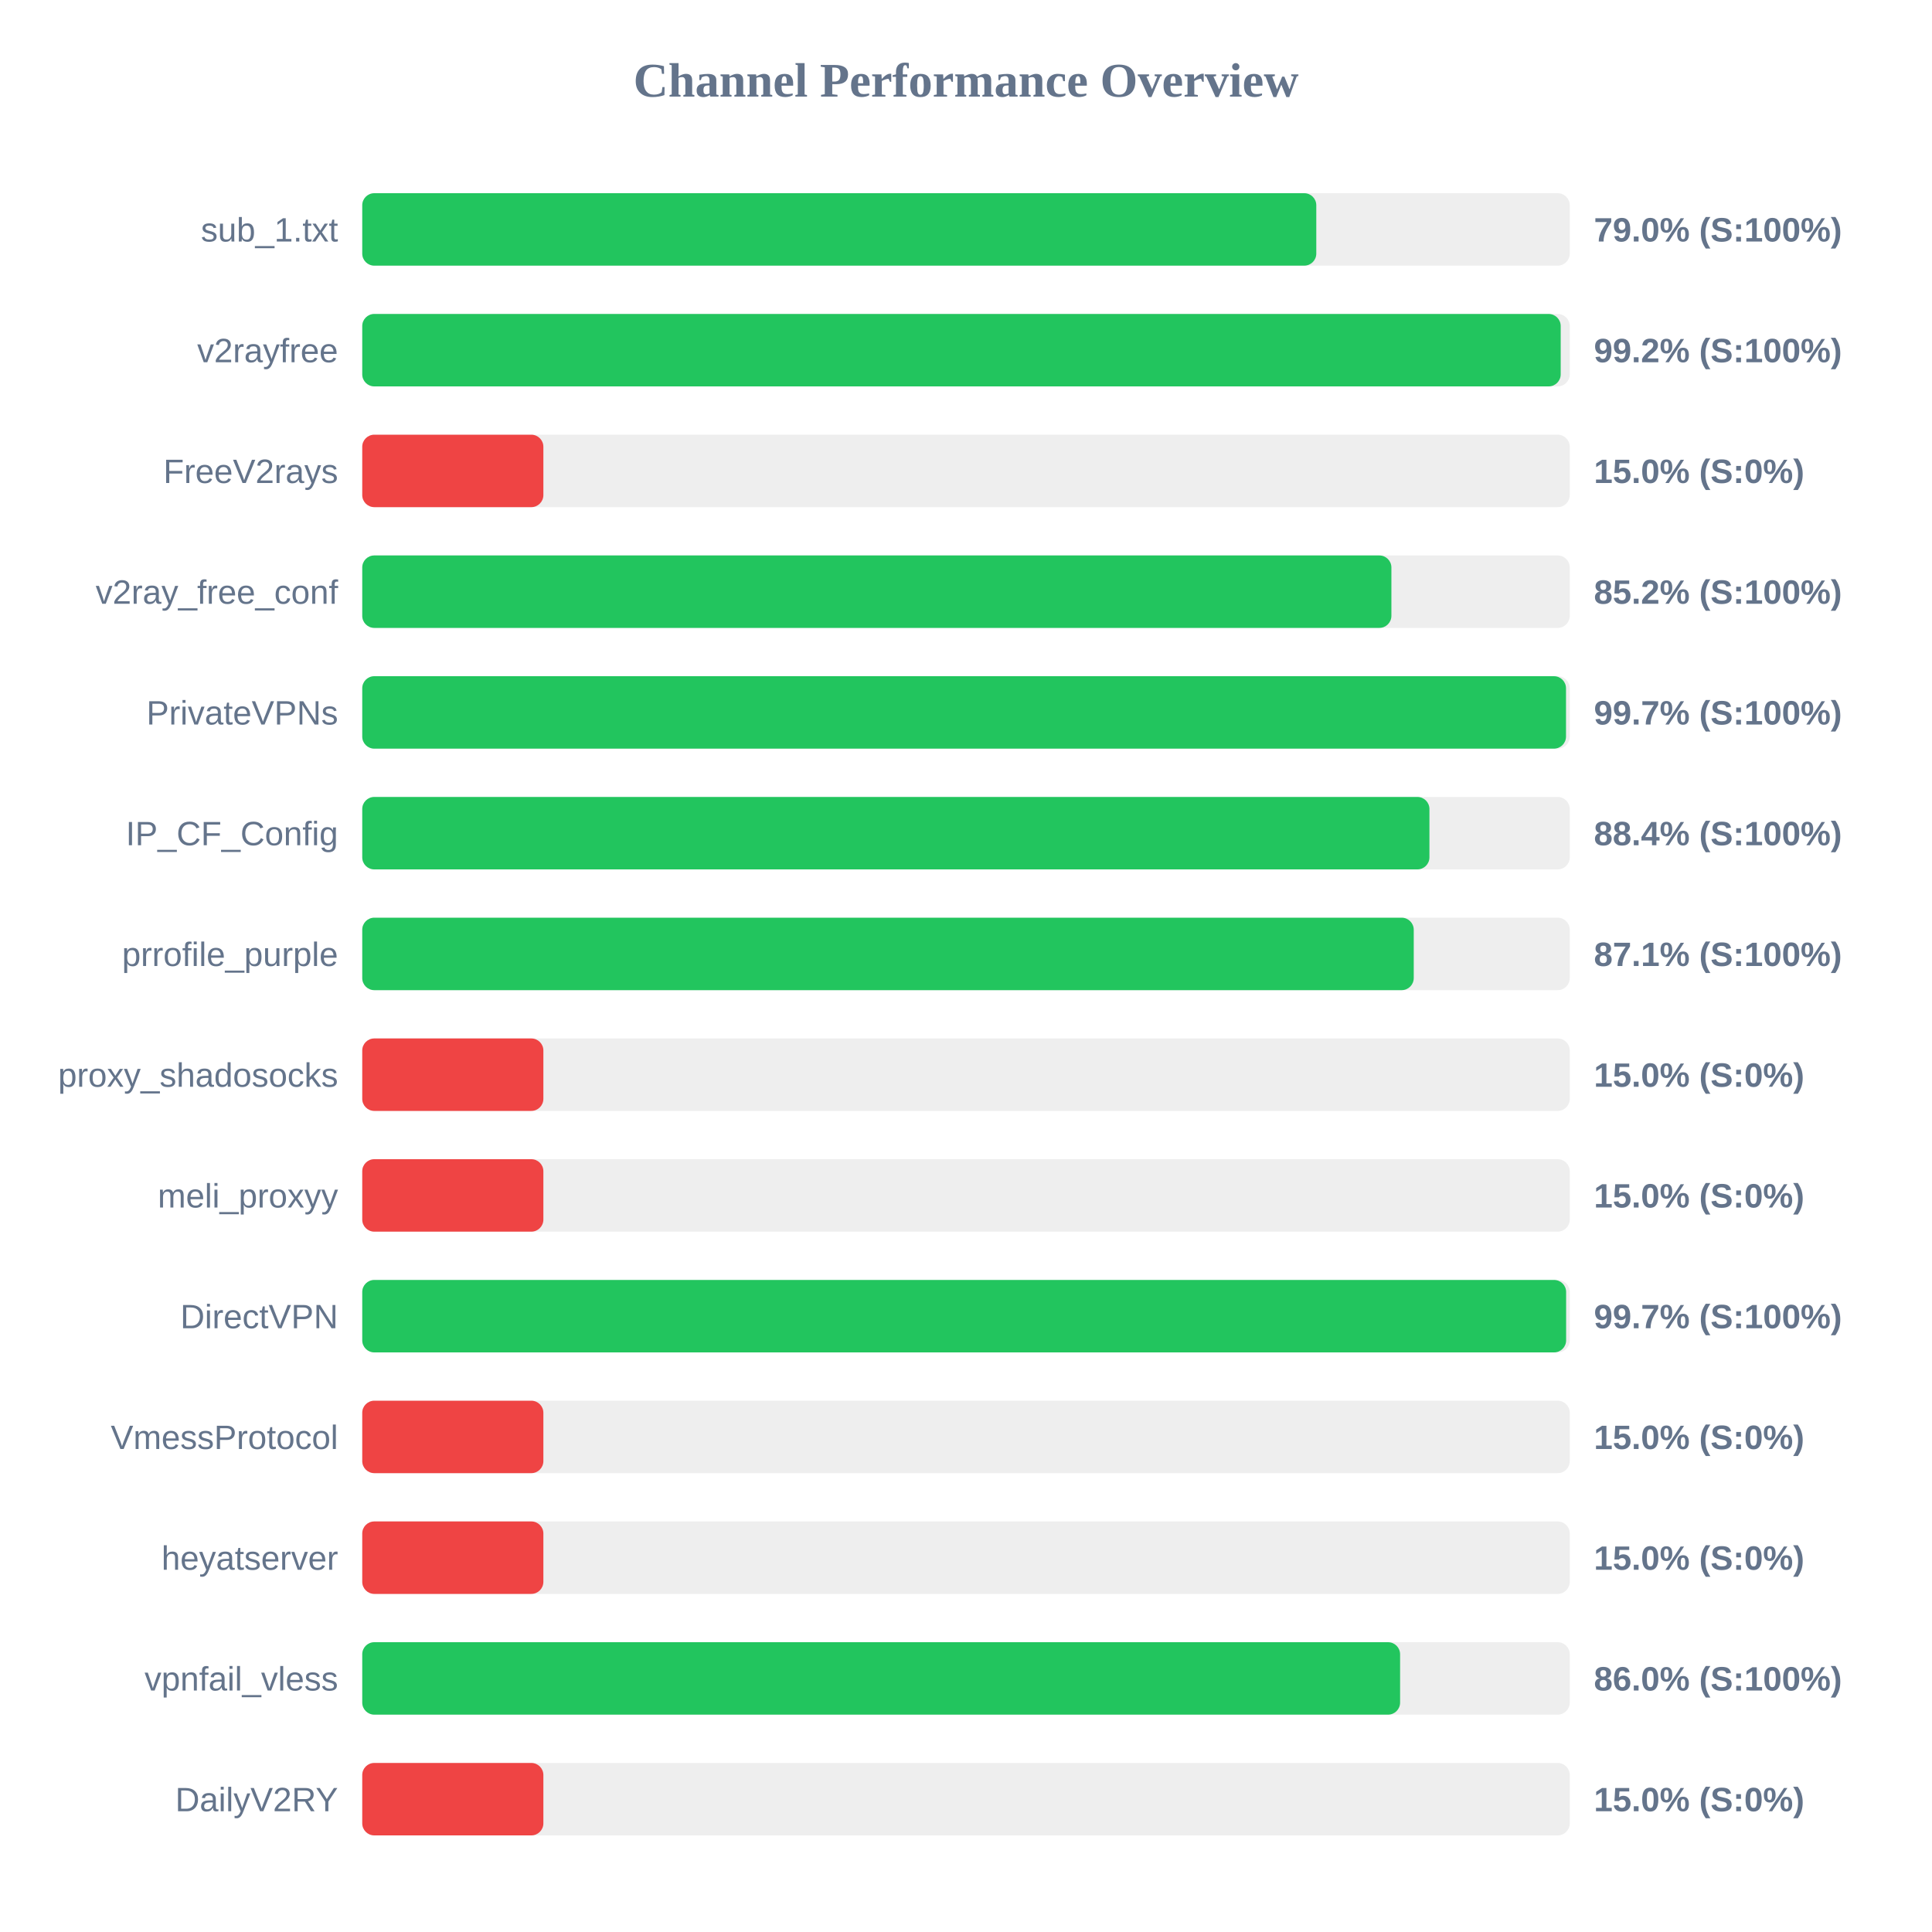
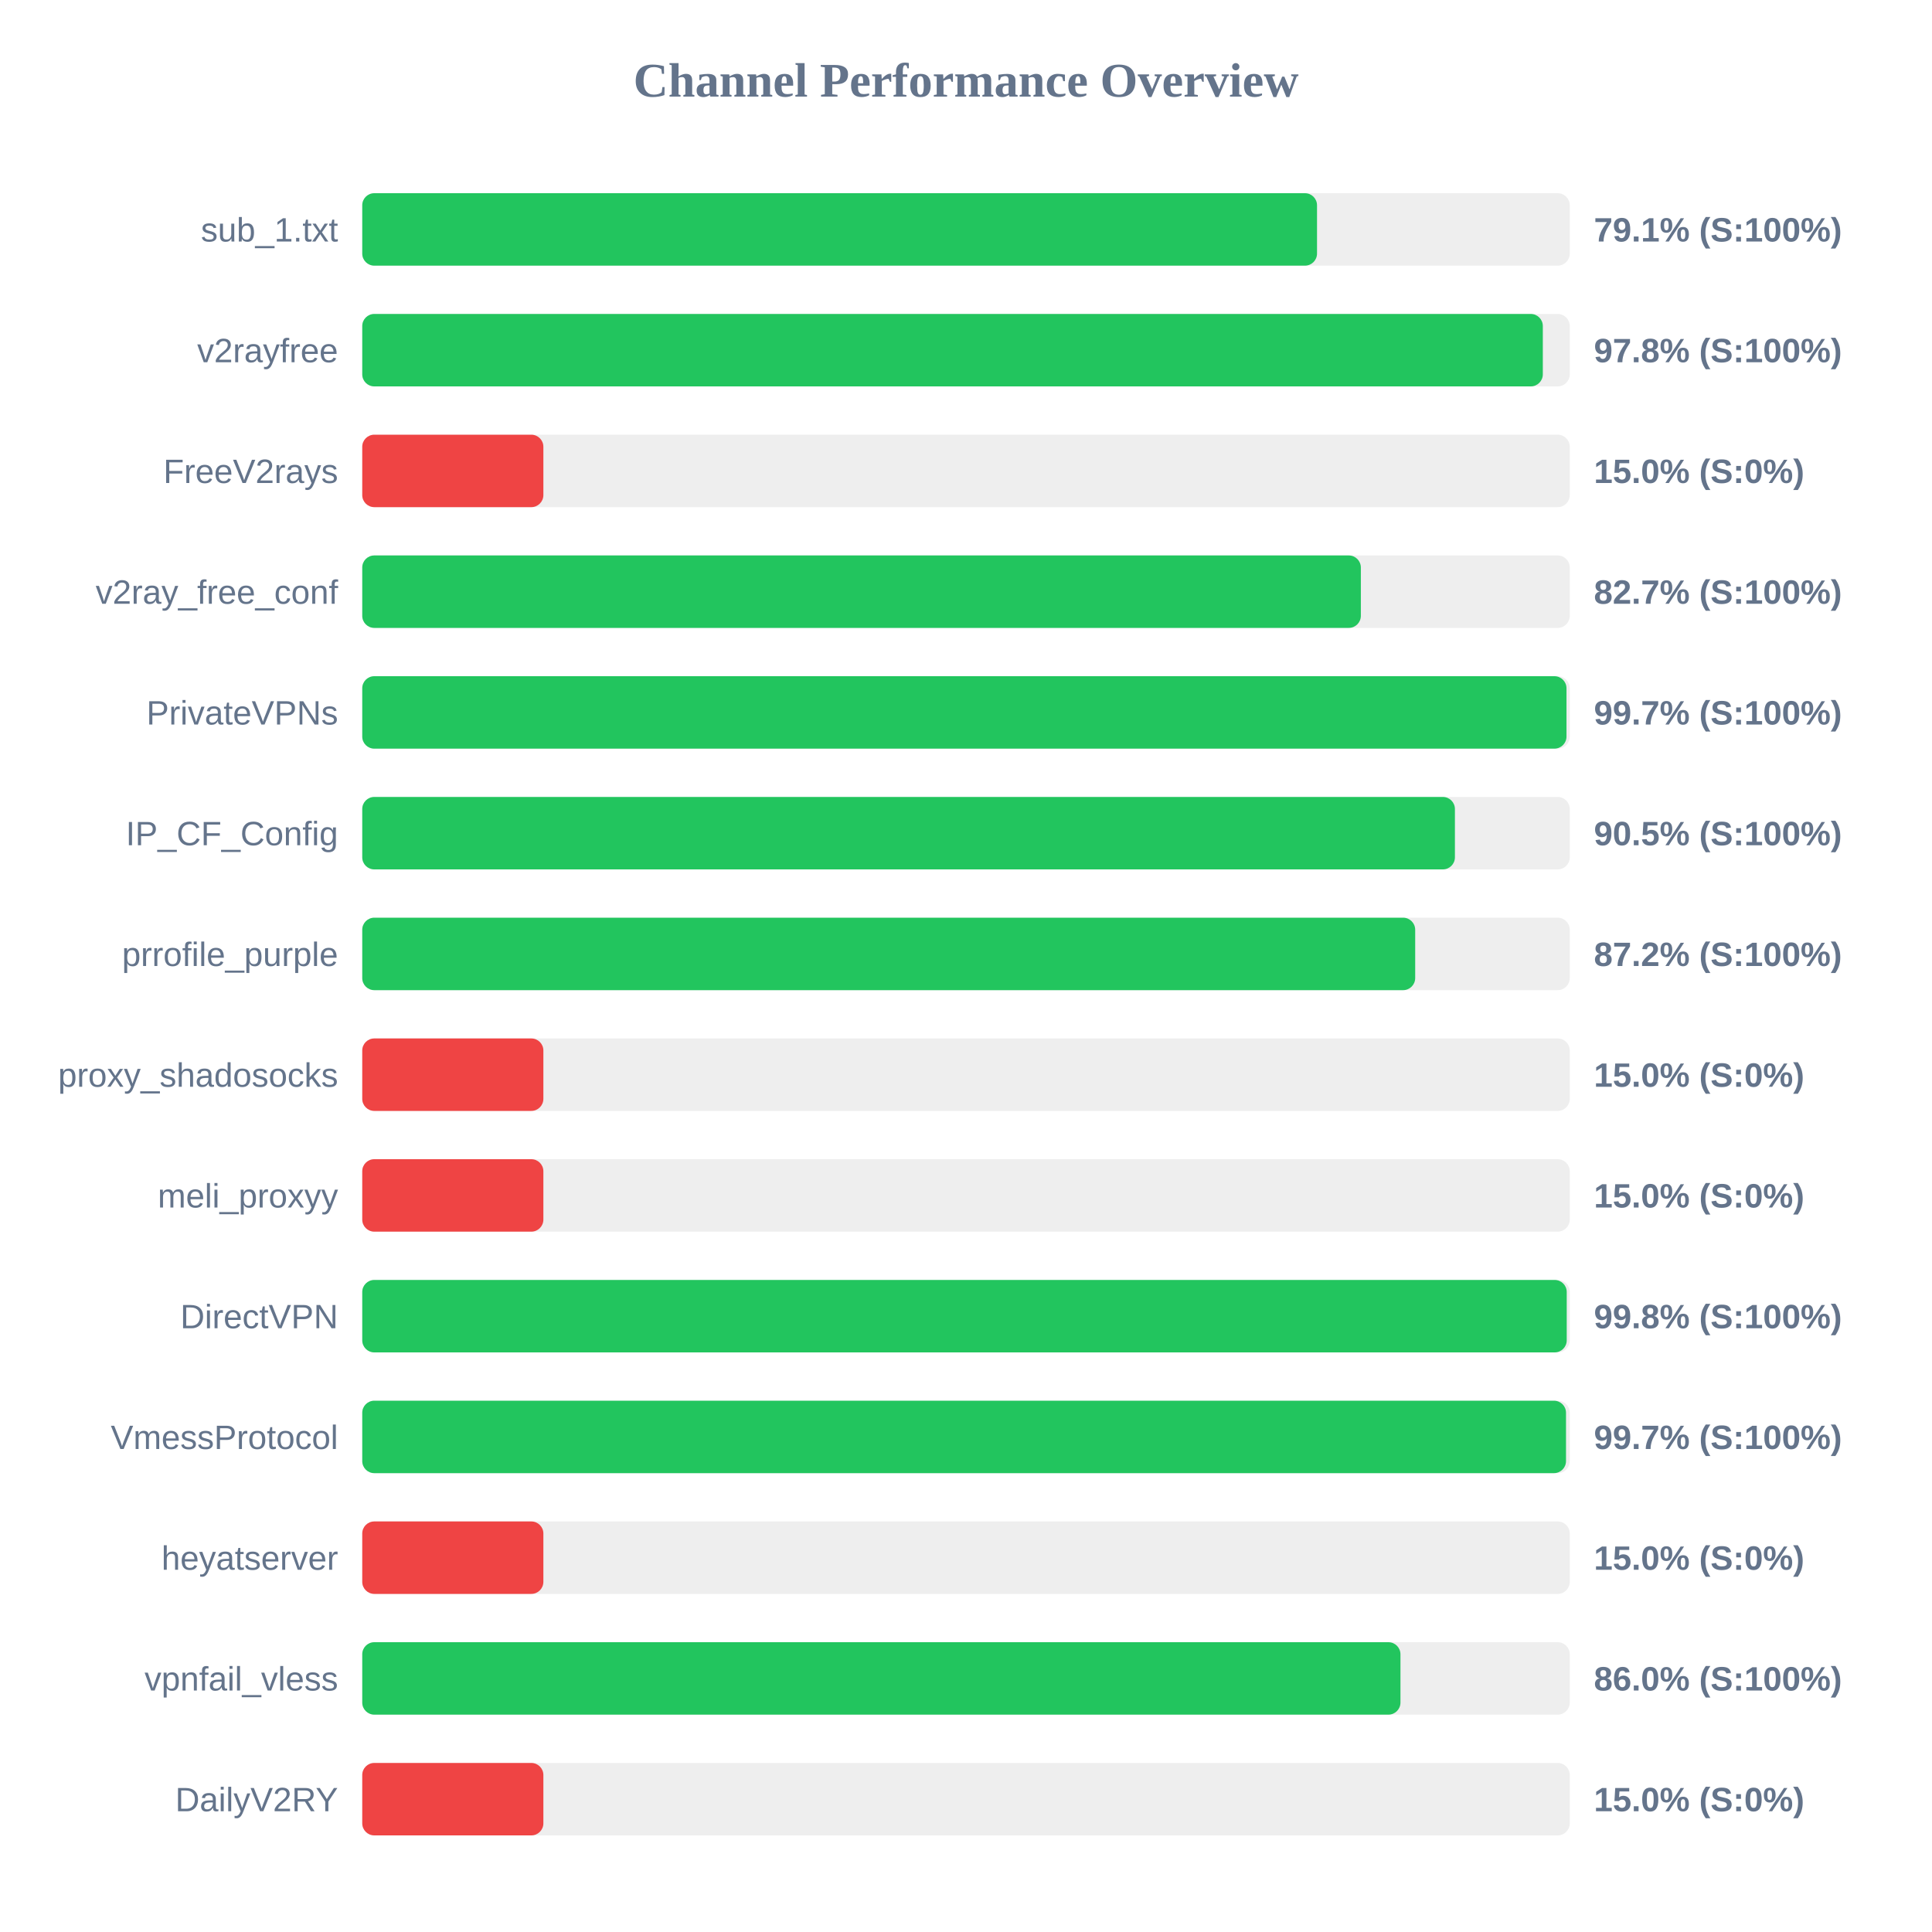
<svg xmlns="http://www.w3.org/2000/svg" width="800" height="800" version="1.1">
  <style>
        .row { font: 14px Arial; fill: #64748b; }
        .score { font: bold 14px Arial; fill: #64748b; }
    </style>
  <text x="400" y="40" text-anchor="middle" font-size="20px" font-weight="bold" fill="#64748b">Channel Performance Overview</text>
  <rect x="150" y="80" width="500" height="30" fill="#eee" rx="5" />
-   <rect x="150" y="80" width="395.05" height="30" fill="#22c55e" rx="5" />
+   <rect x="150" y="80" width="395.35" height="30" fill="#22c55e" rx="5" />
  <text x="140" y="100" text-anchor="end" class="row">sub_1.txt</text>
-   <text x="660" y="100" text-anchor="start" class="score">79.0% (S:100%)</text>
+   <text x="660" y="100" text-anchor="start" class="score">79.1% (S:100%)</text>
  <rect x="150" y="130" width="500" height="30" fill="#eee" rx="5" />
-   <rect x="150" y="130" width="496.25" height="30" fill="#22c55e" rx="5" />
+   <rect x="150" y="130" width="488.85" height="30" fill="#22c55e" rx="5" />
  <text x="140" y="150" text-anchor="end" class="row">v2rayfree</text>
-   <text x="660" y="150" text-anchor="start" class="score">99.2% (S:100%)</text>
+   <text x="660" y="150" text-anchor="start" class="score">97.8% (S:100%)</text>
  <rect x="150" y="180" width="500" height="30" fill="#eee" rx="5" />
  <rect x="150" y="180" width="75.0" height="30" fill="#ef4444" rx="5" />
  <text x="140" y="200" text-anchor="end" class="row">FreeV2rays</text>
  <text x="660" y="200" text-anchor="start" class="score">15.0% (S:0%)</text>
  <rect x="150" y="230" width="500" height="30" fill="#eee" rx="5" />
-   <rect x="150" y="230" width="426.15" height="30" fill="#22c55e" rx="5" />
+   <rect x="150" y="230" width="413.5" height="30" fill="#22c55e" rx="5" />
  <text x="140" y="250" text-anchor="end" class="row">v2ray_free_conf</text>
-   <text x="660" y="250" text-anchor="start" class="score">85.2% (S:100%)</text>
+   <text x="660" y="250" text-anchor="start" class="score">82.7% (S:100%)</text>
  <rect x="150" y="280" width="500" height="30" fill="#eee" rx="5" />
-   <rect x="150" y="280" width="498.45" height="30" fill="#22c55e" rx="5" />
+   <rect x="150" y="280" width="498.65" height="30" fill="#22c55e" rx="5" />
  <text x="140" y="300" text-anchor="end" class="row">PrivateVPNs</text>
  <text x="660" y="300" text-anchor="start" class="score">99.7% (S:100%)</text>
  <rect x="150" y="330" width="500" height="30" fill="#eee" rx="5" />
-   <rect x="150" y="330" width="441.9" height="30" fill="#22c55e" rx="5" />
+   <rect x="150" y="330" width="452.45" height="30" fill="#22c55e" rx="5" />
  <text x="140" y="350" text-anchor="end" class="row">IP_CF_Config</text>
-   <text x="660" y="350" text-anchor="start" class="score">88.4% (S:100%)</text>
+   <text x="660" y="350" text-anchor="start" class="score">90.5% (S:100%)</text>
  <rect x="150" y="380" width="500" height="30" fill="#eee" rx="5" />
-   <rect x="150" y="380" width="435.4" height="30" fill="#22c55e" rx="5" />
+   <rect x="150" y="380" width="436.0" height="30" fill="#22c55e" rx="5" />
  <text x="140" y="400" text-anchor="end" class="row">prrofile_purple</text>
-   <text x="660" y="400" text-anchor="start" class="score">87.1% (S:100%)</text>
+   <text x="660" y="400" text-anchor="start" class="score">87.2% (S:100%)</text>
  <rect x="150" y="430" width="500" height="30" fill="#eee" rx="5" />
  <rect x="150" y="430" width="75.0" height="30" fill="#ef4444" rx="5" />
  <text x="140" y="450" text-anchor="end" class="row">proxy_shadosocks</text>
  <text x="660" y="450" text-anchor="start" class="score">15.0% (S:0%)</text>
  <rect x="150" y="480" width="500" height="30" fill="#eee" rx="5" />
  <rect x="150" y="480" width="75.0" height="30" fill="#ef4444" rx="5" />
  <text x="140" y="500" text-anchor="end" class="row">meli_proxyy</text>
  <text x="660" y="500" text-anchor="start" class="score">15.0% (S:0%)</text>
  <rect x="150" y="530" width="500" height="30" fill="#eee" rx="5" />
-   <rect x="150" y="530" width="498.5" height="30" fill="#22c55e" rx="5" />
+   <rect x="150" y="530" width="498.75" height="30" fill="#22c55e" rx="5" />
  <text x="140" y="550" text-anchor="end" class="row">DirectVPN</text>
-   <text x="660" y="550" text-anchor="start" class="score">99.7% (S:100%)</text>
+   <text x="660" y="550" text-anchor="start" class="score">99.8% (S:100%)</text>
  <rect x="150" y="580" width="500" height="30" fill="#eee" rx="5" />
-   <rect x="150" y="580" width="75.0" height="30" fill="#ef4444" rx="5" />
+   <rect x="150" y="580" width="498.45" height="30" fill="#22c55e" rx="5" />
  <text x="140" y="600" text-anchor="end" class="row">VmessProtocol</text>
-   <text x="660" y="600" text-anchor="start" class="score">15.0% (S:0%)</text>
+   <text x="660" y="600" text-anchor="start" class="score">99.7% (S:100%)</text>
  <rect x="150" y="630" width="500" height="30" fill="#eee" rx="5" />
  <rect x="150" y="630" width="75.0" height="30" fill="#ef4444" rx="5" />
  <text x="140" y="650" text-anchor="end" class="row">heyatserver</text>
  <text x="660" y="650" text-anchor="start" class="score">15.0% (S:0%)</text>
  <rect x="150" y="680" width="500" height="30" fill="#eee" rx="5" />
-   <rect x="150" y="680" width="429.75" height="30" fill="#22c55e" rx="5" />
+   <rect x="150" y="680" width="429.9" height="30" fill="#22c55e" rx="5" />
  <text x="140" y="700" text-anchor="end" class="row">vpnfail_vless</text>
  <text x="660" y="700" text-anchor="start" class="score">86.0% (S:100%)</text>
  <rect x="150" y="730" width="500" height="30" fill="#eee" rx="5" />
  <rect x="150" y="730" width="75.0" height="30" fill="#ef4444" rx="5" />
  <text x="140" y="750" text-anchor="end" class="row">DailyV2RY</text>
  <text x="660" y="750" text-anchor="start" class="score">15.0% (S:0%)</text>
</svg>
